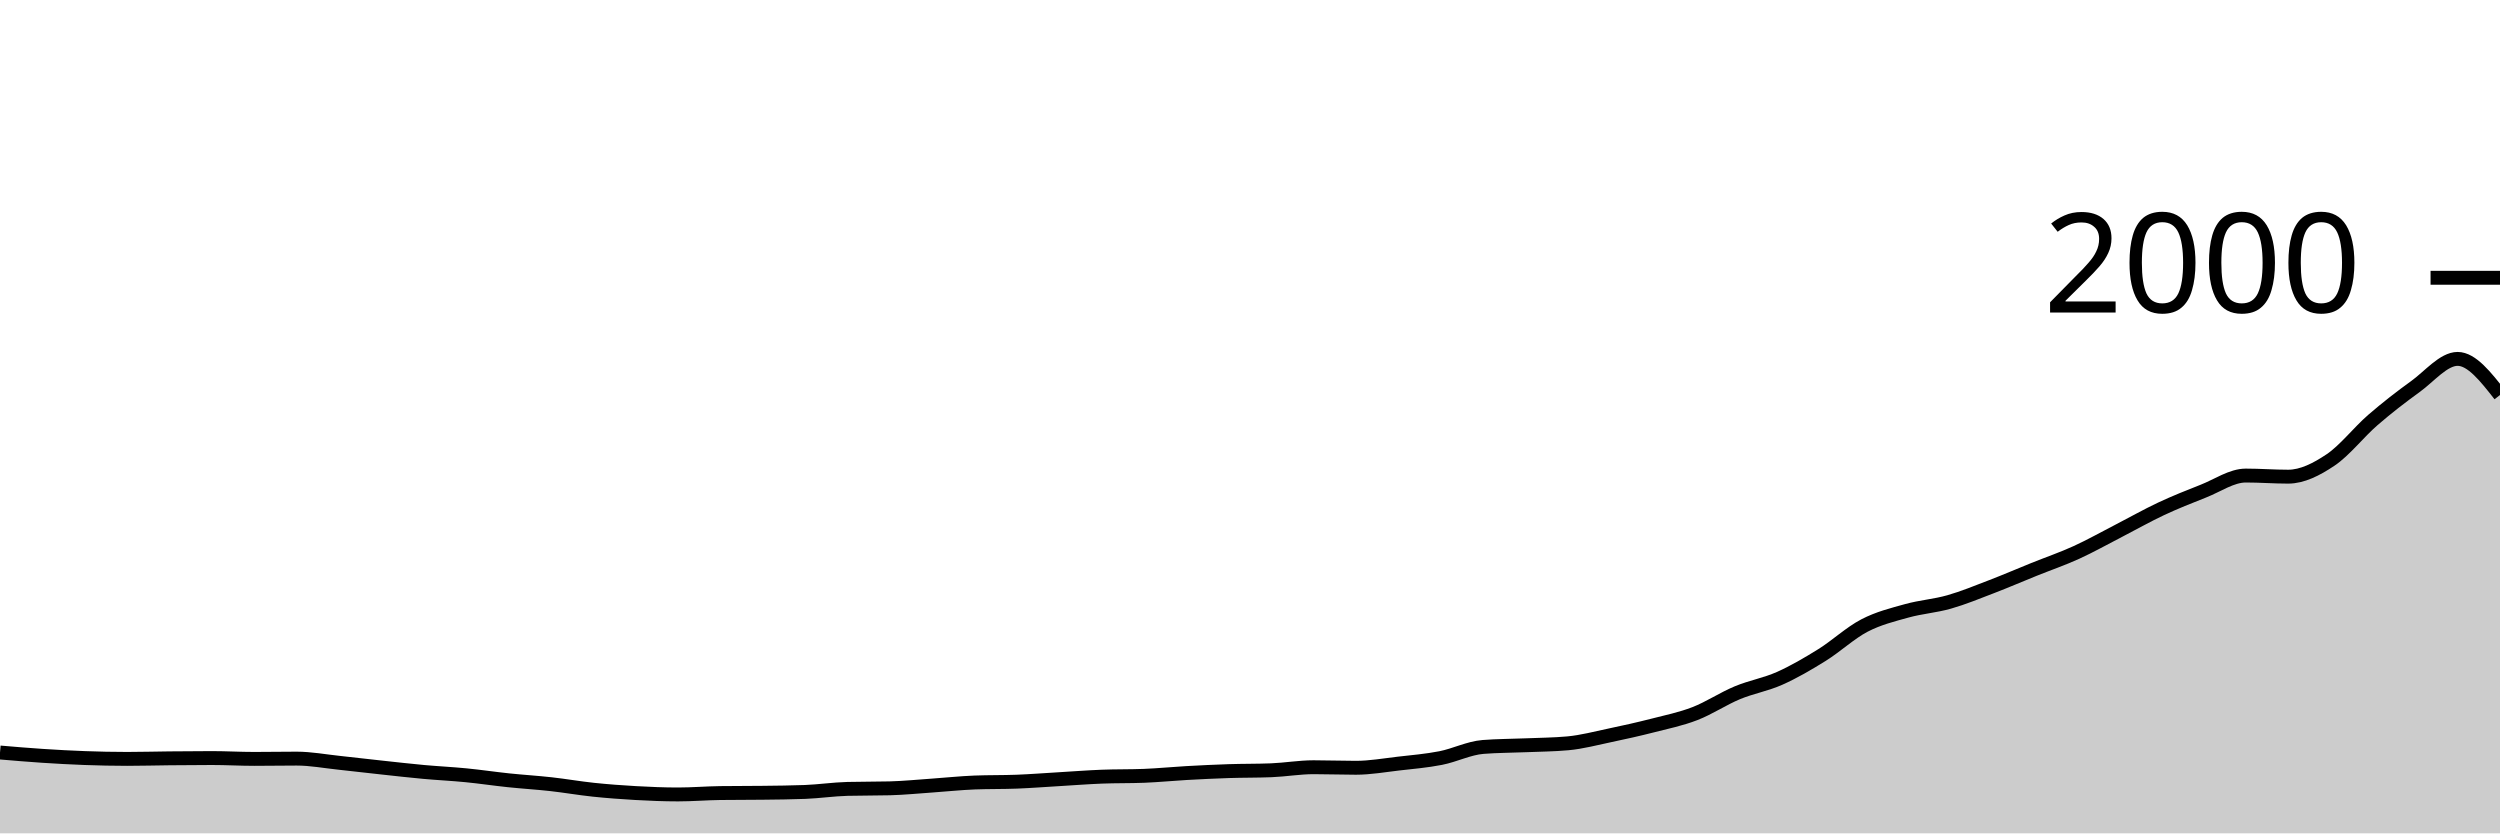
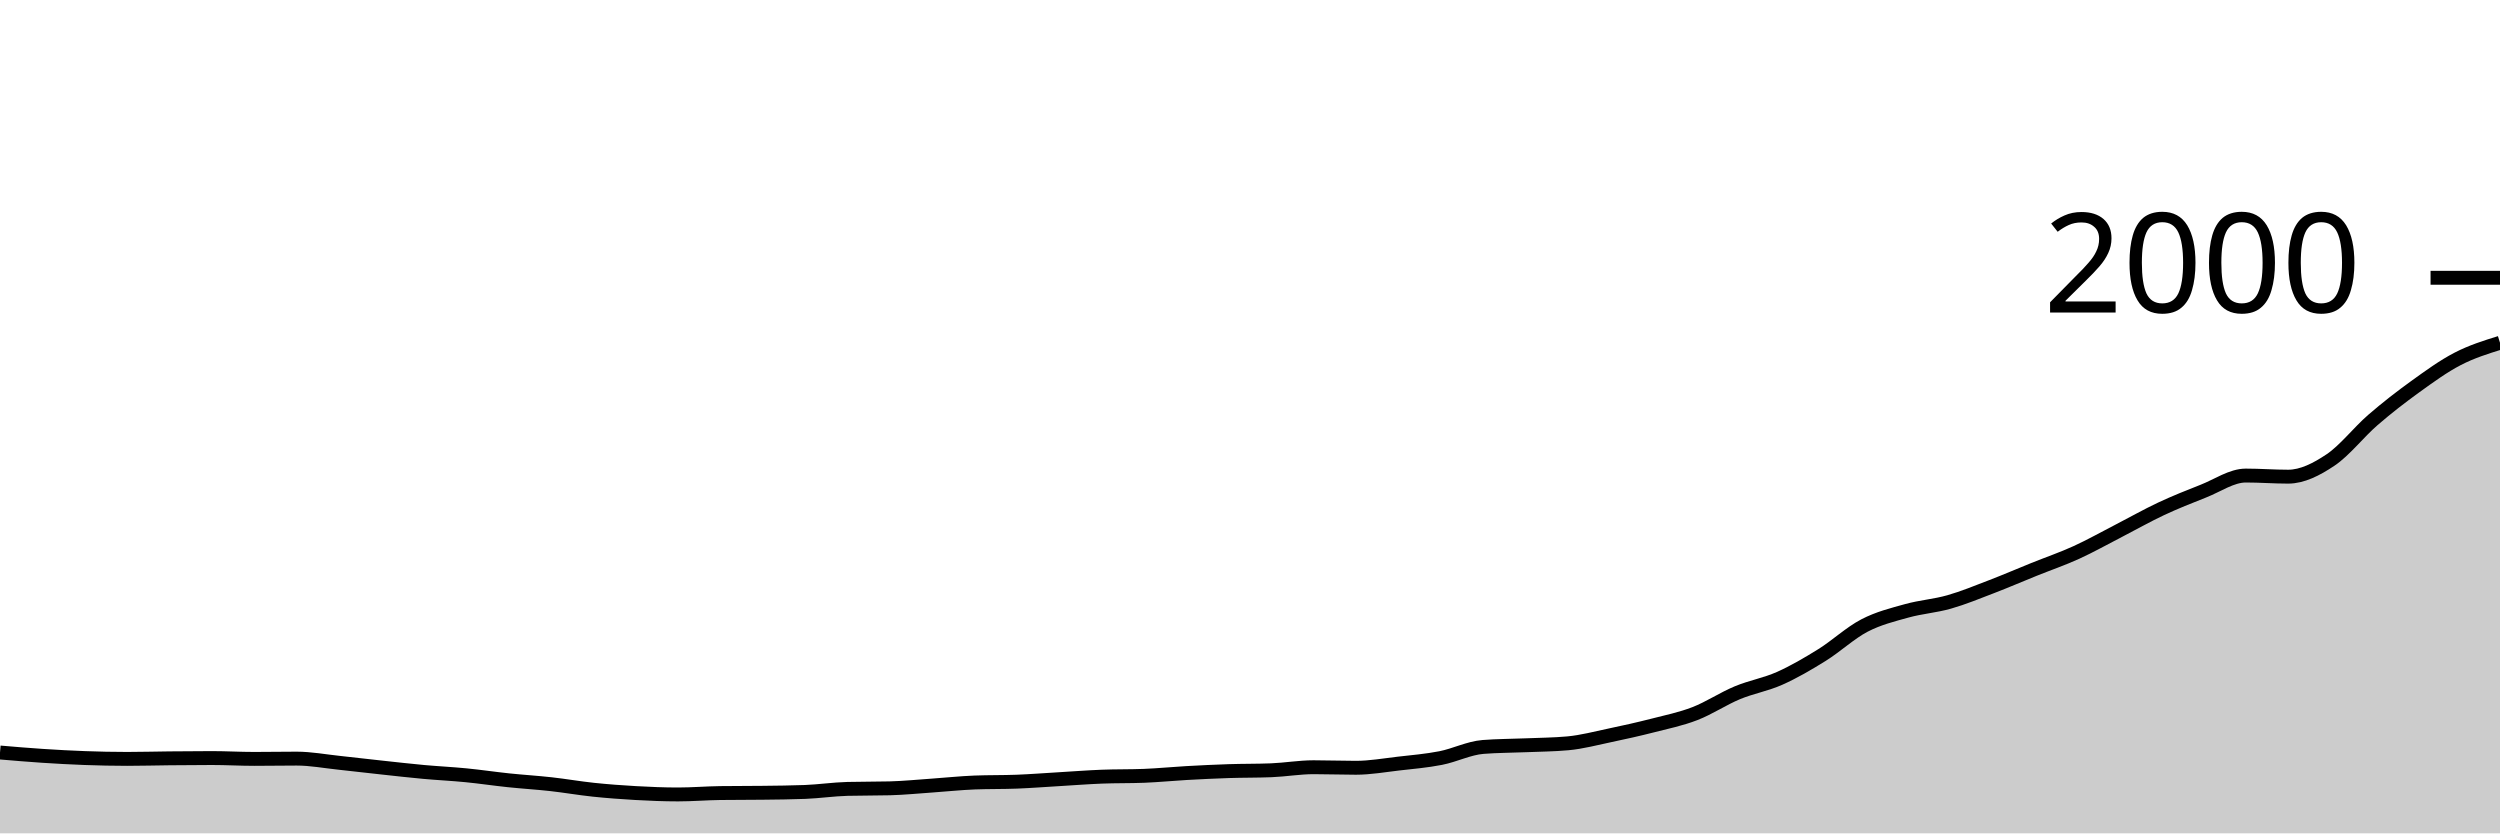
<svg xmlns="http://www.w3.org/2000/svg" viewBox="0 0 180 60">
  <g transform="translate(0,20)">
-     <path class="area" fill="rgba(0, 0, 0, 0.2)" d="M0,34.18C1.017,34.267,2.034,34.353,3.051,34.42C4.068,34.487,5.085,34.543,6.102,34.58C7.119,34.617,8.136,34.64,9.153,34.64C10.169,34.64,11.186,34.61,12.203,34.6C13.22,34.59,14.237,34.58,15.254,34.58C16.271,34.58,17.288,34.64,18.305,34.64C19.322,34.64,20.339,34.62,21.356,34.62C22.373,34.62,23.39,34.813,24.407,34.92C25.424,35.027,26.441,35.15,27.458,35.26C28.475,35.37,29.492,35.487,30.508,35.58C31.525,35.673,32.542,35.72,33.559,35.82C34.576,35.92,35.593,36.073,36.61,36.18C37.627,36.287,38.644,36.347,39.661,36.46C40.678,36.573,41.695,36.753,42.712,36.86C43.729,36.967,44.746,37.043,45.763,37.1C46.78,37.157,47.797,37.2,48.814,37.2C49.831,37.2,50.847,37.113,51.864,37.1C52.881,37.087,53.898,37.093,54.915,37.08C55.932,37.067,56.949,37.06,57.966,37.02C58.983,36.98,60,36.827,61.017,36.8C62.034,36.773,63.051,36.787,64.068,36.76C65.085,36.733,66.102,36.63,67.119,36.56C68.136,36.49,69.153,36.38,70.169,36.34C71.186,36.3,72.203,36.32,73.22,36.28C74.237,36.24,75.254,36.16,76.271,36.1C77.288,36.04,78.305,35.96,79.322,35.92C80.339,35.88,81.356,35.9,82.373,35.86C83.39,35.82,84.407,35.717,85.424,35.66C86.441,35.603,87.458,35.553,88.475,35.52C89.492,35.487,90.508,35.5,91.525,35.46C92.542,35.42,93.559,35.24,94.576,35.24C95.593,35.24,96.61,35.28,97.627,35.28C98.644,35.28,99.661,35.097,100.678,34.98C101.695,34.863,102.712,34.78,103.729,34.58C104.746,34.38,105.763,33.86,106.78,33.78C107.797,33.7,108.814,33.703,109.831,33.66C110.847,33.617,111.864,33.613,112.881,33.52C113.898,33.427,114.915,33.153,115.932,32.94C116.949,32.727,117.966,32.5,118.983,32.24C120,31.98,121.017,31.773,122.034,31.38C123.051,30.987,124.068,30.303,125.085,29.88C126.102,29.457,127.119,29.293,128.136,28.84C129.153,28.387,130.169,27.793,131.186,27.16C132.203,26.527,133.22,25.57,134.237,25.04C135.254,24.51,136.271,24.263,137.288,23.98C138.305,23.697,139.322,23.63,140.339,23.34C141.356,23.05,142.373,22.63,143.39,22.24C144.407,21.85,145.424,21.41,146.441,21C147.458,20.59,148.475,20.243,149.492,19.78C150.508,19.317,151.525,18.743,152.542,18.22C153.559,17.697,154.576,17.117,155.593,16.64C156.61,16.163,157.627,15.76,158.644,15.36C159.661,14.96,160.678,14.24,161.695,14.24C162.712,14.24,163.729,14.32,164.746,14.32C165.763,14.32,166.78,13.8,167.797,13.12C168.814,12.44,169.831,11.12,170.847,10.24C171.864,9.36,172.881,8.573,173.898,7.84C174.915,7.107,175.932,5.84,176.949,5.84C177.966,5.84,178.983,7.14,180,8.44L180,40C178.983,40,177.966,40,176.949,40C175.932,40,174.915,40,173.898,40C172.881,40,171.864,40,170.847,40C169.831,40,168.814,40,167.797,40C166.78,40,165.763,40,164.746,40C163.729,40,162.712,40,161.695,40C160.678,40,159.661,40,158.644,40C157.627,40,156.61,40,155.593,40C154.576,40,153.559,40,152.542,40C151.525,40,150.508,40,149.492,40C148.475,40,147.458,40,146.441,40C145.424,40,144.407,40,143.39,40C142.373,40,141.356,40,140.339,40C139.322,40,138.305,40,137.288,40C136.271,40,135.254,40,134.237,40C133.22,40,132.203,40,131.186,40C130.169,40,129.153,40,128.136,40C127.119,40,126.102,40,125.085,40C124.068,40,123.051,40,122.034,40C121.017,40,120,40,118.983,40C117.966,40,116.949,40,115.932,40C114.915,40,113.898,40,112.881,40C111.864,40,110.847,40,109.831,40C108.814,40,107.797,40,106.78,40C105.763,40,104.746,40,103.729,40C102.712,40,101.695,40,100.678,40C99.661,40,98.644,40,97.627,40C96.61,40,95.593,40,94.576,40C93.559,40,92.542,40,91.525,40C90.508,40,89.492,40,88.475,40C87.458,40,86.441,40,85.424,40C84.407,40,83.39,40,82.373,40C81.356,40,80.339,40,79.322,40C78.305,40,77.288,40,76.271,40C75.254,40,74.237,40,73.22,40C72.203,40,71.186,40,70.169,40C69.153,40,68.136,40,67.119,40C66.102,40,65.085,40,64.068,40C63.051,40,62.034,40,61.017,40C60,40,58.983,40,57.966,40C56.949,40,55.932,40,54.915,40C53.898,40,52.881,40,51.864,40C50.847,40,49.831,40,48.814,40C47.797,40,46.78,40,45.763,40C44.746,40,43.729,40,42.712,40C41.695,40,40.678,40,39.661,40C38.644,40,37.627,40,36.61,40C35.593,40,34.576,40,33.559,40C32.542,40,31.525,40,30.508,40C29.492,40,28.475,40,27.458,40C26.441,40,25.424,40,24.407,40C23.39,40,22.373,40,21.356,40C20.339,40,19.322,40,18.305,40C17.288,40,16.271,40,15.254,40C14.237,40,13.22,40,12.203,40C11.186,40,10.169,40,9.153,40C8.136,40,7.119,40,6.102,40C5.085,40,4.068,40,3.051,40C2.034,40,1.017,40,0,40Z" />
-     <path class="line" stroke="black" fill="none" d="M0,34.18C1.017,34.267,2.034,34.353,3.051,34.42C4.068,34.487,5.085,34.543,6.102,34.58C7.119,34.617,8.136,34.64,9.153,34.64C10.169,34.64,11.186,34.61,12.203,34.6C13.22,34.59,14.237,34.58,15.254,34.58C16.271,34.58,17.288,34.64,18.305,34.64C19.322,34.64,20.339,34.62,21.356,34.62C22.373,34.62,23.39,34.813,24.407,34.92C25.424,35.027,26.441,35.15,27.458,35.26C28.475,35.37,29.492,35.487,30.508,35.58C31.525,35.673,32.542,35.72,33.559,35.82C34.576,35.92,35.593,36.073,36.61,36.18C37.627,36.287,38.644,36.347,39.661,36.46C40.678,36.573,41.695,36.753,42.712,36.86C43.729,36.967,44.746,37.043,45.763,37.1C46.78,37.157,47.797,37.2,48.814,37.2C49.831,37.2,50.847,37.113,51.864,37.1C52.881,37.087,53.898,37.093,54.915,37.08C55.932,37.067,56.949,37.06,57.966,37.02C58.983,36.98,60,36.827,61.017,36.8C62.034,36.773,63.051,36.787,64.068,36.76C65.085,36.733,66.102,36.63,67.119,36.56C68.136,36.49,69.153,36.38,70.169,36.34C71.186,36.3,72.203,36.32,73.22,36.28C74.237,36.24,75.254,36.16,76.271,36.1C77.288,36.04,78.305,35.96,79.322,35.92C80.339,35.88,81.356,35.9,82.373,35.86C83.39,35.82,84.407,35.717,85.424,35.66C86.441,35.603,87.458,35.553,88.475,35.52C89.492,35.487,90.508,35.5,91.525,35.46C92.542,35.42,93.559,35.24,94.576,35.24C95.593,35.24,96.61,35.28,97.627,35.28C98.644,35.28,99.661,35.097,100.678,34.98C101.695,34.863,102.712,34.78,103.729,34.58C104.746,34.38,105.763,33.86,106.78,33.78C107.797,33.7,108.814,33.703,109.831,33.66C110.847,33.617,111.864,33.613,112.881,33.52C113.898,33.427,114.915,33.153,115.932,32.94C116.949,32.727,117.966,32.5,118.983,32.24C120,31.98,121.017,31.773,122.034,31.38C123.051,30.987,124.068,30.303,125.085,29.88C126.102,29.457,127.119,29.293,128.136,28.84C129.153,28.387,130.169,27.793,131.186,27.16C132.203,26.527,133.22,25.57,134.237,25.04C135.254,24.51,136.271,24.263,137.288,23.98C138.305,23.697,139.322,23.63,140.339,23.34C141.356,23.05,142.373,22.63,143.39,22.24C144.407,21.85,145.424,21.41,146.441,21C147.458,20.59,148.475,20.243,149.492,19.78C150.508,19.317,151.525,18.743,152.542,18.22C153.559,17.697,154.576,17.117,155.593,16.64C156.61,16.163,157.627,15.76,158.644,15.36C159.661,14.96,160.678,14.24,161.695,14.24C162.712,14.24,163.729,14.32,164.746,14.32C165.763,14.32,166.78,13.8,167.797,13.12C168.814,12.44,169.831,11.12,170.847,10.24C171.864,9.36,172.881,8.573,173.898,7.84C174.915,7.107,175.932,5.84,176.949,5.84C177.966,5.84,178.983,7.14,180,8.44" />
+     <path class="area" fill="rgba(0, 0, 0, 0.2)" d="M0,34.18C1.017,34.267,2.034,34.353,3.051,34.42C4.068,34.487,5.085,34.543,6.102,34.58C7.119,34.617,8.136,34.64,9.153,34.64C10.169,34.64,11.186,34.61,12.203,34.6C13.22,34.59,14.237,34.58,15.254,34.58C16.271,34.58,17.288,34.64,18.305,34.64C19.322,34.64,20.339,34.62,21.356,34.62C22.373,34.62,23.39,34.813,24.407,34.92C25.424,35.027,26.441,35.15,27.458,35.26C28.475,35.37,29.492,35.487,30.508,35.58C31.525,35.673,32.542,35.72,33.559,35.82C34.576,35.92,35.593,36.073,36.61,36.18C37.627,36.287,38.644,36.347,39.661,36.46C40.678,36.573,41.695,36.753,42.712,36.86C43.729,36.967,44.746,37.043,45.763,37.1C46.78,37.157,47.797,37.2,48.814,37.2C49.831,37.2,50.847,37.113,51.864,37.1C52.881,37.087,53.898,37.093,54.915,37.08C55.932,37.067,56.949,37.06,57.966,37.02C58.983,36.98,60,36.827,61.017,36.8C62.034,36.773,63.051,36.787,64.068,36.76C65.085,36.733,66.102,36.63,67.119,36.56C68.136,36.49,69.153,36.38,70.169,36.34C71.186,36.3,72.203,36.32,73.22,36.28C74.237,36.24,75.254,36.16,76.271,36.1C77.288,36.04,78.305,35.96,79.322,35.92C80.339,35.88,81.356,35.9,82.373,35.86C83.39,35.82,84.407,35.717,85.424,35.66C86.441,35.603,87.458,35.553,88.475,35.52C89.492,35.487,90.508,35.5,91.525,35.46C92.542,35.42,93.559,35.24,94.576,35.24C95.593,35.24,96.61,35.28,97.627,35.28C98.644,35.28,99.661,35.097,100.678,34.98C101.695,34.863,102.712,34.78,103.729,34.58C104.746,34.38,105.763,33.86,106.78,33.78C107.797,33.7,108.814,33.703,109.831,33.66C110.847,33.617,111.864,33.613,112.881,33.52C113.898,33.427,114.915,33.153,115.932,32.94C116.949,32.727,117.966,32.5,118.983,32.24C120,31.98,121.017,31.773,122.034,31.38C123.051,30.987,124.068,30.303,125.085,29.88C126.102,29.457,127.119,29.293,128.136,28.84C129.153,28.387,130.169,27.793,131.186,27.16C132.203,26.527,133.22,25.57,134.237,25.04C135.254,24.51,136.271,24.263,137.288,23.98C138.305,23.697,139.322,23.63,140.339,23.34C141.356,23.05,142.373,22.63,143.39,22.24C144.407,21.85,145.424,21.41,146.441,21C147.458,20.59,148.475,20.243,149.492,19.78C150.508,19.317,151.525,18.743,152.542,18.22C153.559,17.697,154.576,17.117,155.593,16.64C156.61,16.163,157.627,15.76,158.644,15.36C159.661,14.96,160.678,14.24,161.695,14.24C162.712,14.24,163.729,14.32,164.746,14.32C165.763,14.32,166.78,13.8,167.797,13.12C168.814,12.44,169.831,11.12,170.847,10.24C171.864,9.36,172.881,8.573,173.898,7.84C174.915,7.107,175.932,6.367,176.949,5.84C177.966,5.313,178.983,4.997,180,4.68L180,40C178.983,40,177.966,40,176.949,40C175.932,40,174.915,40,173.898,40C172.881,40,171.864,40,170.847,40C169.831,40,168.814,40,167.797,40C166.78,40,165.763,40,164.746,40C163.729,40,162.712,40,161.695,40C160.678,40,159.661,40,158.644,40C157.627,40,156.61,40,155.593,40C154.576,40,153.559,40,152.542,40C151.525,40,150.508,40,149.492,40C148.475,40,147.458,40,146.441,40C145.424,40,144.407,40,143.39,40C142.373,40,141.356,40,140.339,40C139.322,40,138.305,40,137.288,40C136.271,40,135.254,40,134.237,40C133.22,40,132.203,40,131.186,40C130.169,40,129.153,40,128.136,40C127.119,40,126.102,40,125.085,40C124.068,40,123.051,40,122.034,40C121.017,40,120,40,118.983,40C117.966,40,116.949,40,115.932,40C114.915,40,113.898,40,112.881,40C111.864,40,110.847,40,109.831,40C108.814,40,107.797,40,106.78,40C105.763,40,104.746,40,103.729,40C102.712,40,101.695,40,100.678,40C99.661,40,98.644,40,97.627,40C96.61,40,95.593,40,94.576,40C93.559,40,92.542,40,91.525,40C90.508,40,89.492,40,88.475,40C87.458,40,86.441,40,85.424,40C84.407,40,83.39,40,82.373,40C81.356,40,80.339,40,79.322,40C78.305,40,77.288,40,76.271,40C75.254,40,74.237,40,73.22,40C72.203,40,71.186,40,70.169,40C69.153,40,68.136,40,67.119,40C66.102,40,65.085,40,64.068,40C63.051,40,62.034,40,61.017,40C60,40,58.983,40,57.966,40C56.949,40,55.932,40,54.915,40C53.898,40,52.881,40,51.864,40C50.847,40,49.831,40,48.814,40C47.797,40,46.78,40,45.763,40C44.746,40,43.729,40,42.712,40C41.695,40,40.678,40,39.661,40C38.644,40,37.627,40,36.61,40C35.593,40,34.576,40,33.559,40C32.542,40,31.525,40,30.508,40C29.492,40,28.475,40,27.458,40C26.441,40,25.424,40,24.407,40C23.39,40,22.373,40,21.356,40C20.339,40,19.322,40,18.305,40C17.288,40,16.271,40,15.254,40C14.237,40,13.22,40,12.203,40C11.186,40,10.169,40,9.153,40C8.136,40,7.119,40,6.102,40C5.085,40,4.068,40,3.051,40C2.034,40,1.017,40,0,40Z" />
+     <path class="line" stroke="black" fill="none" d="M0,34.18C1.017,34.267,2.034,34.353,3.051,34.42C4.068,34.487,5.085,34.543,6.102,34.58C7.119,34.617,8.136,34.64,9.153,34.64C10.169,34.64,11.186,34.61,12.203,34.6C13.22,34.59,14.237,34.58,15.254,34.58C16.271,34.58,17.288,34.64,18.305,34.64C19.322,34.64,20.339,34.62,21.356,34.62C22.373,34.62,23.39,34.813,24.407,34.92C25.424,35.027,26.441,35.15,27.458,35.26C28.475,35.37,29.492,35.487,30.508,35.58C31.525,35.673,32.542,35.72,33.559,35.82C34.576,35.92,35.593,36.073,36.61,36.18C37.627,36.287,38.644,36.347,39.661,36.46C40.678,36.573,41.695,36.753,42.712,36.86C43.729,36.967,44.746,37.043,45.763,37.1C46.78,37.157,47.797,37.2,48.814,37.2C49.831,37.2,50.847,37.113,51.864,37.1C52.881,37.087,53.898,37.093,54.915,37.08C55.932,37.067,56.949,37.06,57.966,37.02C58.983,36.98,60,36.827,61.017,36.8C62.034,36.773,63.051,36.787,64.068,36.76C65.085,36.733,66.102,36.63,67.119,36.56C68.136,36.49,69.153,36.38,70.169,36.34C71.186,36.3,72.203,36.32,73.22,36.28C74.237,36.24,75.254,36.16,76.271,36.1C77.288,36.04,78.305,35.96,79.322,35.92C80.339,35.88,81.356,35.9,82.373,35.86C83.39,35.82,84.407,35.717,85.424,35.66C86.441,35.603,87.458,35.553,88.475,35.52C89.492,35.487,90.508,35.5,91.525,35.46C92.542,35.42,93.559,35.24,94.576,35.24C95.593,35.24,96.61,35.28,97.627,35.28C98.644,35.28,99.661,35.097,100.678,34.98C101.695,34.863,102.712,34.78,103.729,34.58C104.746,34.38,105.763,33.86,106.78,33.78C107.797,33.7,108.814,33.703,109.831,33.66C110.847,33.617,111.864,33.613,112.881,33.52C113.898,33.427,114.915,33.153,115.932,32.94C116.949,32.727,117.966,32.5,118.983,32.24C120,31.98,121.017,31.773,122.034,31.38C123.051,30.987,124.068,30.303,125.085,29.88C126.102,29.457,127.119,29.293,128.136,28.84C129.153,28.387,130.169,27.793,131.186,27.16C132.203,26.527,133.22,25.57,134.237,25.04C135.254,24.51,136.271,24.263,137.288,23.98C138.305,23.697,139.322,23.63,140.339,23.34C141.356,23.05,142.373,22.63,143.39,22.24C144.407,21.85,145.424,21.41,146.441,21C147.458,20.59,148.475,20.243,149.492,19.78C150.508,19.317,151.525,18.743,152.542,18.22C153.559,17.697,154.576,17.117,155.593,16.64C156.61,16.163,157.627,15.76,158.644,15.36C159.661,14.96,160.678,14.24,161.695,14.24C162.712,14.24,163.729,14.32,164.746,14.32C165.763,14.32,166.78,13.8,167.797,13.12C168.814,12.44,169.831,11.12,170.847,10.24C171.864,9.36,172.881,8.573,173.898,7.84C174.915,7.107,175.932,6.367,176.949,5.84C177.966,5.313,178.983,4.997,180,4.68" />
    <path class="axis-ceiling" stroke-width="1" stroke="black" fill="none" d="M175,0L180,0" />
    <text class="axis-ceiling-label" font-family="sans-serif" text-anchor="end" font-size="10px" x="170" y="2.5">2000</text>
  </g>
</svg>
